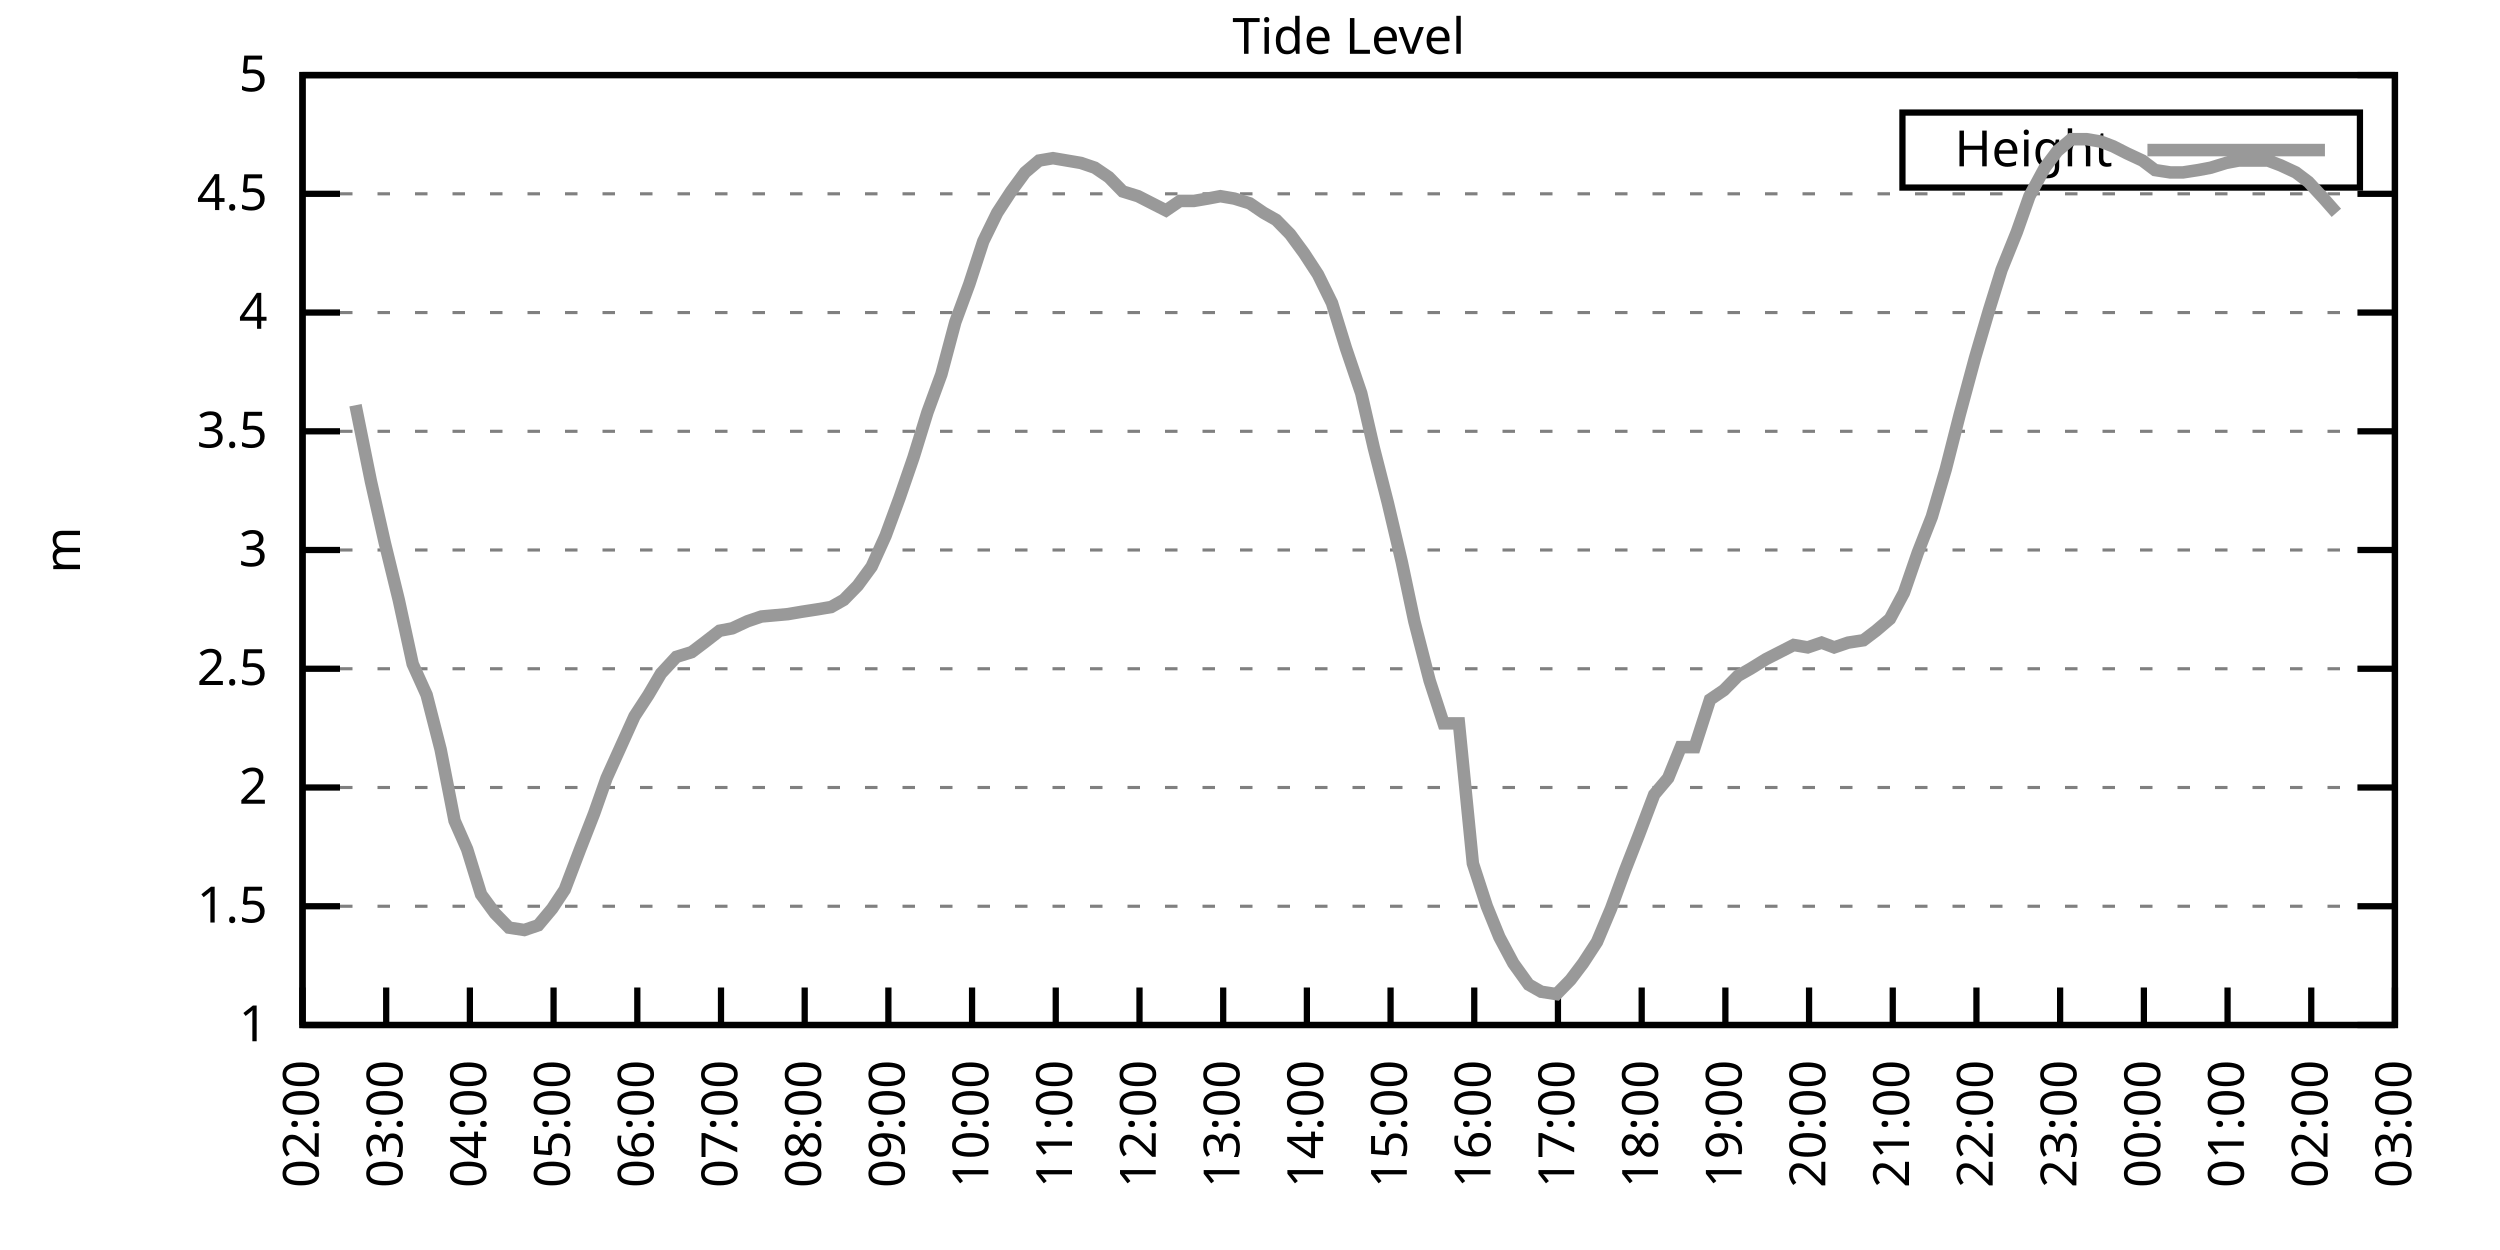
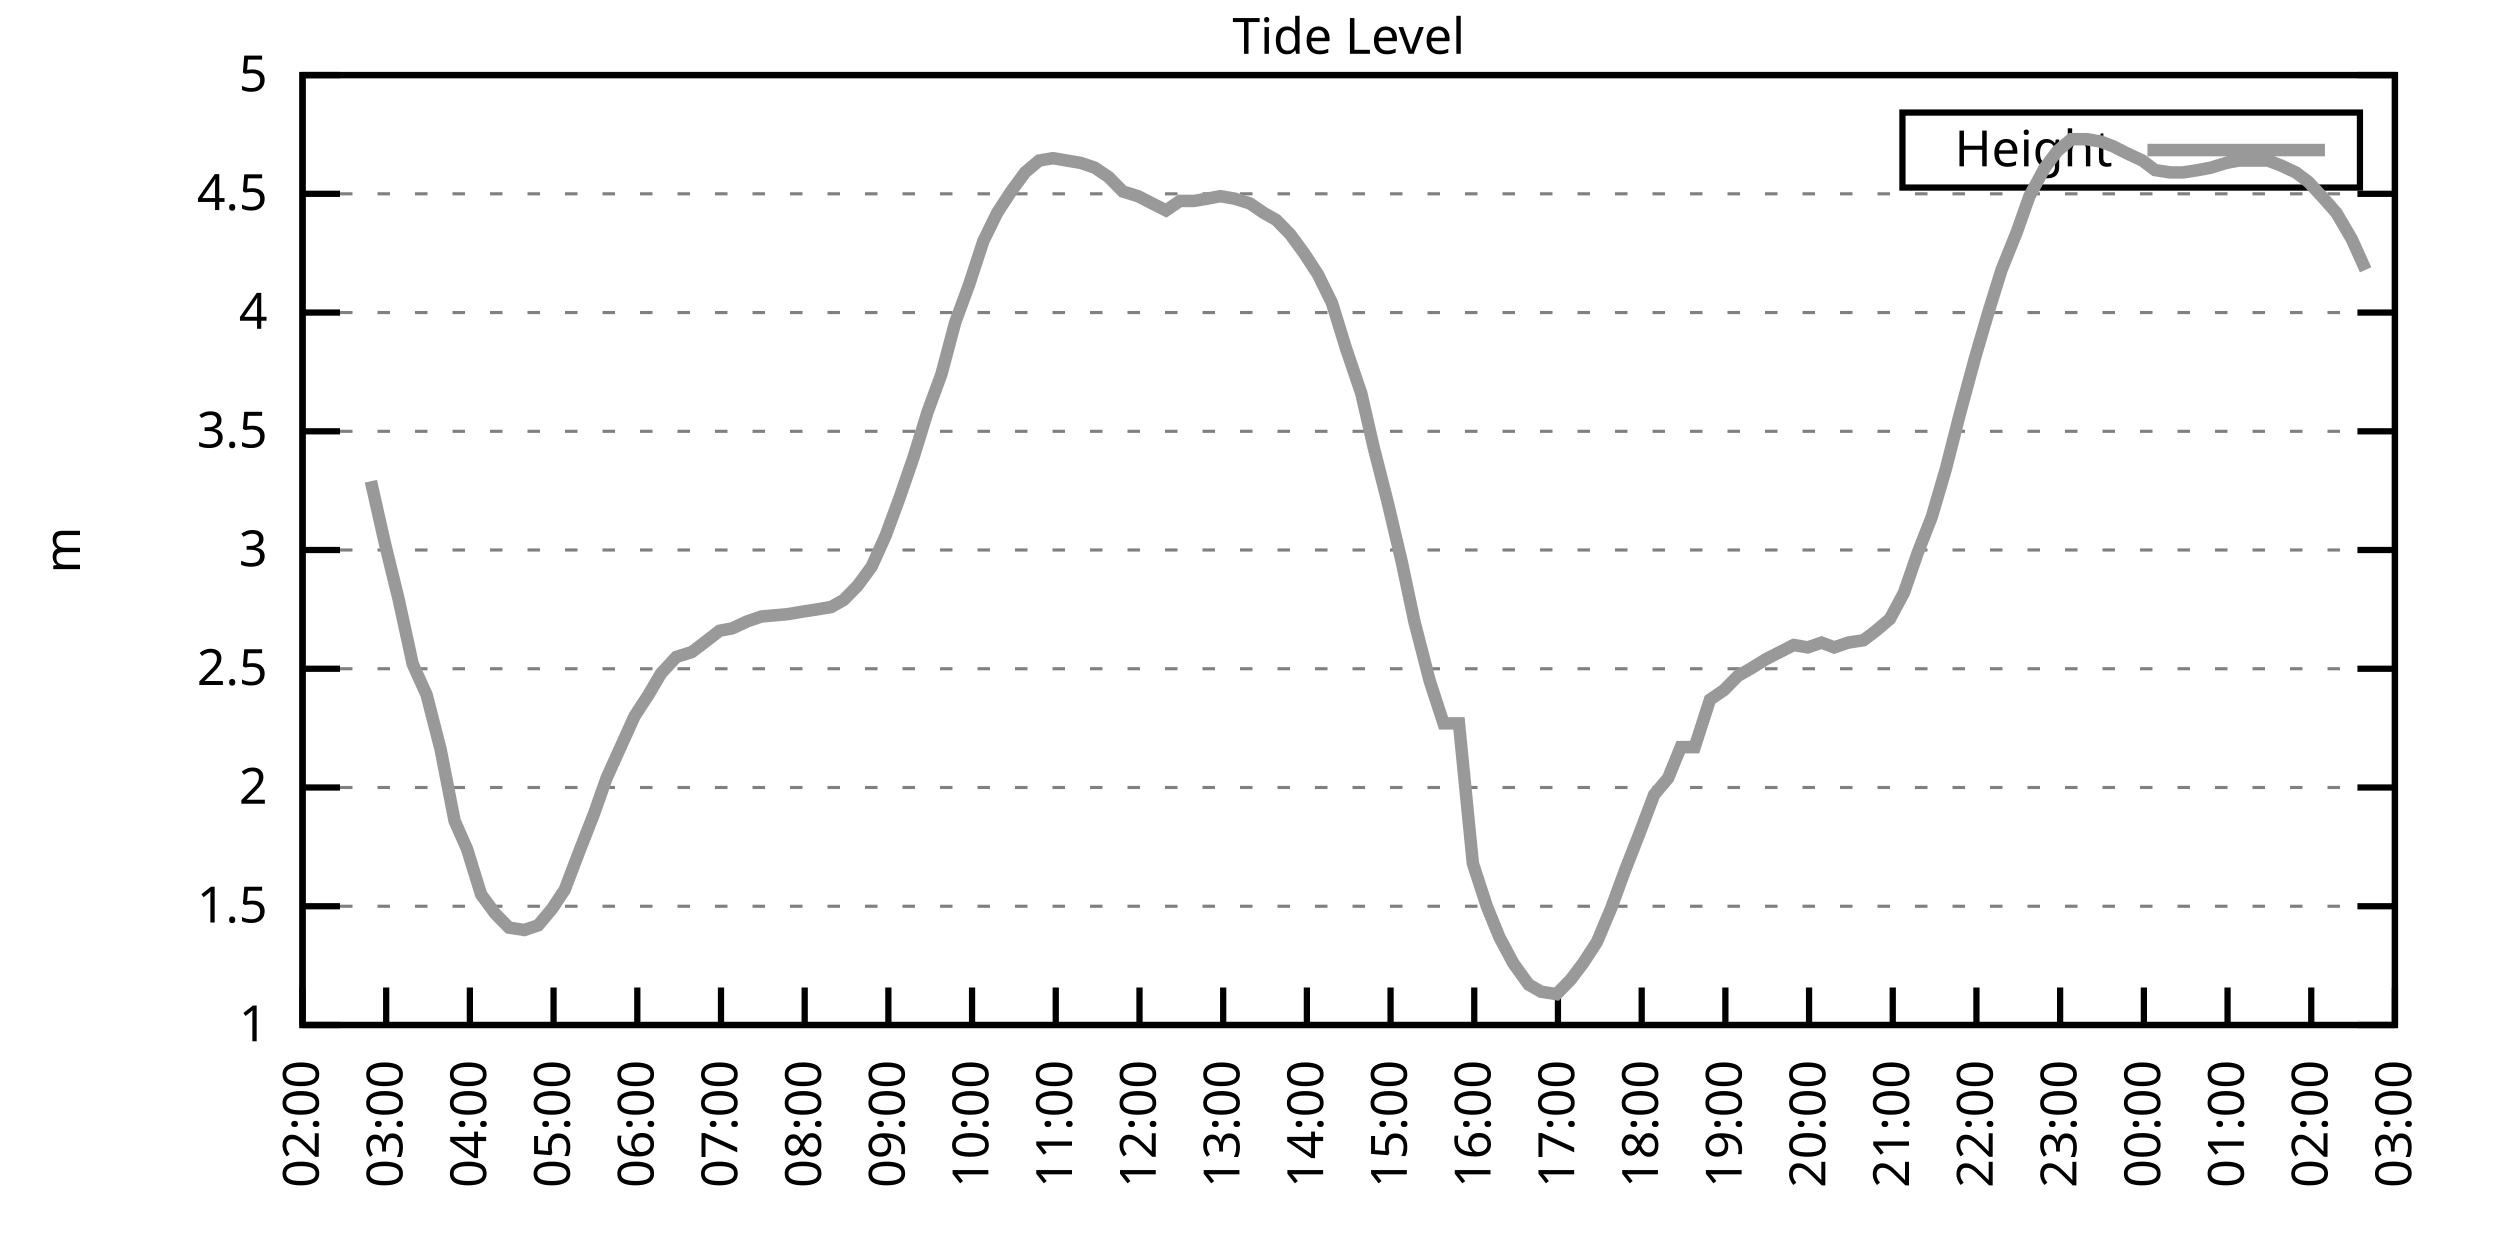
<svg xmlns="http://www.w3.org/2000/svg" xmlns:xlink="http://www.w3.org/1999/xlink" width="400" height="200" viewBox="0 0 400 200">
  <g id="gnuplot_canvas">
    <rect x="0" y="0" width="400" height="200" fill="none" />
    <defs>
      <circle id="gpDot" r="0.5" stroke-width="0.5" stroke="currentColor" />
      <path id="gpPt0" stroke-width="0.333" stroke="currentColor" d="M-1,0 h2 M0,-1 v2" />
      <path id="gpPt1" stroke-width="0.333" stroke="currentColor" d="M-1,-1 L1,1 M1,-1 L-1,1" />
      <path id="gpPt2" stroke-width="0.333" stroke="currentColor" d="M-1,0 L1,0 M0,-1 L0,1 M-1,-1 L1,1 M-1,1 L1,-1" />
      <rect id="gpPt3" stroke-width="0.333" stroke="currentColor" x="-1" y="-1" width="2" height="2" />
      <rect id="gpPt4" stroke-width="0.333" stroke="currentColor" fill="currentColor" x="-1" y="-1" width="2" height="2" />
      <circle id="gpPt5" stroke-width="0.333" stroke="currentColor" cx="0" cy="0" r="1" />
      <use xlink:href="#gpPt5" id="gpPt6" fill="currentColor" stroke="none" />
      <path id="gpPt7" stroke-width="0.333" stroke="currentColor" d="M0,-1.33 L-1.33,0.67 L1.33,0.67 z" />
      <use xlink:href="#gpPt7" id="gpPt8" fill="currentColor" stroke="none" />
      <use xlink:href="#gpPt7" id="gpPt9" stroke="currentColor" transform="rotate(180)" />
      <use xlink:href="#gpPt9" id="gpPt10" fill="currentColor" stroke="none" />
      <use xlink:href="#gpPt3" id="gpPt11" stroke="currentColor" transform="rotate(45)" />
      <use xlink:href="#gpPt11" id="gpPt12" fill="currentColor" stroke="none" />
      <path id="gpPt13" stroke-width="0.333" stroke="currentColor" d="M0,1.330 L1.265,0.411 L0.782,-1.067 L-0.782,-1.076 L-1.265,0.411 z" />
      <use xlink:href="#gpPt13" id="gpPt14" fill="currentColor" stroke="none" />
      <filter id="textbox" filterUnits="objectBoundingBox" x="0" y="0" height="1" width="1">
        <feFlood flood-color="white" flood-opacity="1" result="bgnd" />
        <feComposite in="SourceGraphic" in2="bgnd" operator="atop" />
      </filter>
      <filter id="greybox" filterUnits="objectBoundingBox" x="0" y="0" height="1" width="1">
        <feFlood flood-color="lightgrey" flood-opacity="1" result="grey" />
        <feComposite in="SourceGraphic" in2="grey" operator="atop" />
      </filter>
    </defs>
    <g fill="none" color="white" stroke="currentColor" stroke-width="1.00" stroke-linecap="butt" stroke-linejoin="miter">
</g>
    <g fill="none" color="black" stroke="currentColor" stroke-width="1.00" stroke-linecap="butt" stroke-linejoin="miter">
      <g stroke="none" shape-rendering="crispEdges">
        <polygon fill="rgb(255, 255, 255)" points="48.40,164.00 383.18,164.00 383.18,12.02 48.40,12.02 " />
      </g>
    </g>
    <g fill="none" color="black" stroke="currentColor" stroke-width="1.00" stroke-linecap="butt" stroke-linejoin="miter">
</g>
    <g fill="none" color="black" stroke="black" stroke-width="0.50" stroke-linecap="butt" stroke-linejoin="miter">
</g>
    <g fill="none" color="gray" stroke="currentColor" stroke-width="0.50" stroke-linecap="butt" stroke-linejoin="miter">
      <path stroke="gray" stroke-dasharray="2,4" class="gridline" d="M48.40,164.00 L383.19,164.00  " />
    </g>
    <g fill="none" color="gray" stroke="gray" stroke-width="1.00" stroke-linecap="butt" stroke-linejoin="miter">
</g>
    <g fill="none" color="black" stroke="currentColor" stroke-width="1.00" stroke-linecap="butt" stroke-linejoin="miter">
      <path stroke="black" d="M48.40,164.00 L54.40,164.00 M383.19,164.00 L377.19,164.00  " />
      <g transform="translate(42.80,166.60)" stroke="none" fill="black" font-family="Sans" font-size="8.00" text-anchor="end">
        <text>
          <tspan font-family="Sans"> 1</tspan>
        </text>
      </g>
    </g>
    <g fill="none" color="black" stroke="currentColor" stroke-width="1.00" stroke-linecap="butt" stroke-linejoin="miter">
</g>
    <g fill="none" color="black" stroke="black" stroke-width="0.50" stroke-linecap="butt" stroke-linejoin="miter">
</g>
    <g fill="none" color="gray" stroke="currentColor" stroke-width="0.50" stroke-linecap="butt" stroke-linejoin="miter">
      <path stroke="gray" stroke-dasharray="2,4" class="gridline" d="M48.40,145.00 L383.19,145.00  " />
    </g>
    <g fill="none" color="gray" stroke="gray" stroke-width="1.00" stroke-linecap="butt" stroke-linejoin="miter">
</g>
    <g fill="none" color="black" stroke="currentColor" stroke-width="1.00" stroke-linecap="butt" stroke-linejoin="miter">
      <path stroke="black" d="M48.40,145.00 L54.40,145.00 M383.19,145.00 L377.19,145.00  " />
      <g transform="translate(42.80,147.60)" stroke="none" fill="black" font-family="Sans" font-size="8.00" text-anchor="end">
        <text>
          <tspan font-family="Sans"> 1.5</tspan>
        </text>
      </g>
    </g>
    <g fill="none" color="black" stroke="currentColor" stroke-width="1.00" stroke-linecap="butt" stroke-linejoin="miter">
</g>
    <g fill="none" color="black" stroke="black" stroke-width="0.50" stroke-linecap="butt" stroke-linejoin="miter">
</g>
    <g fill="none" color="gray" stroke="currentColor" stroke-width="0.50" stroke-linecap="butt" stroke-linejoin="miter">
      <path stroke="gray" stroke-dasharray="2,4" class="gridline" d="M48.40,126.00 L383.19,126.00  " />
    </g>
    <g fill="none" color="gray" stroke="gray" stroke-width="1.00" stroke-linecap="butt" stroke-linejoin="miter">
</g>
    <g fill="none" color="black" stroke="currentColor" stroke-width="1.00" stroke-linecap="butt" stroke-linejoin="miter">
      <path stroke="black" d="M48.40,126.00 L54.40,126.00 M383.19,126.00 L377.19,126.00  " />
      <g transform="translate(42.80,128.60)" stroke="none" fill="black" font-family="Sans" font-size="8.00" text-anchor="end">
        <text>
          <tspan font-family="Sans"> 2</tspan>
        </text>
      </g>
    </g>
    <g fill="none" color="black" stroke="currentColor" stroke-width="1.00" stroke-linecap="butt" stroke-linejoin="miter">
</g>
    <g fill="none" color="black" stroke="black" stroke-width="0.50" stroke-linecap="butt" stroke-linejoin="miter">
</g>
    <g fill="none" color="gray" stroke="currentColor" stroke-width="0.50" stroke-linecap="butt" stroke-linejoin="miter">
      <path stroke="gray" stroke-dasharray="2,4" class="gridline" d="M48.40,107.00 L383.19,107.00  " />
    </g>
    <g fill="none" color="gray" stroke="gray" stroke-width="1.00" stroke-linecap="butt" stroke-linejoin="miter">
</g>
    <g fill="none" color="black" stroke="currentColor" stroke-width="1.00" stroke-linecap="butt" stroke-linejoin="miter">
      <path stroke="black" d="M48.40,107.00 L54.40,107.00 M383.19,107.00 L377.19,107.00  " />
      <g transform="translate(42.80,109.60)" stroke="none" fill="black" font-family="Sans" font-size="8.00" text-anchor="end">
        <text>
          <tspan font-family="Sans"> 2.5</tspan>
        </text>
      </g>
    </g>
    <g fill="none" color="black" stroke="currentColor" stroke-width="1.00" stroke-linecap="butt" stroke-linejoin="miter">
</g>
    <g fill="none" color="black" stroke="black" stroke-width="0.50" stroke-linecap="butt" stroke-linejoin="miter">
</g>
    <g fill="none" color="gray" stroke="currentColor" stroke-width="0.50" stroke-linecap="butt" stroke-linejoin="miter">
      <path stroke="gray" stroke-dasharray="2,4" class="gridline" d="M48.40,88.00 L383.19,88.00  " />
    </g>
    <g fill="none" color="gray" stroke="gray" stroke-width="1.00" stroke-linecap="butt" stroke-linejoin="miter">
</g>
    <g fill="none" color="black" stroke="currentColor" stroke-width="1.00" stroke-linecap="butt" stroke-linejoin="miter">
      <path stroke="black" d="M48.40,88.00 L54.40,88.00 M383.19,88.00 L377.19,88.00  " />
      <g transform="translate(42.80,90.60)" stroke="none" fill="black" font-family="Sans" font-size="8.00" text-anchor="end">
        <text>
          <tspan font-family="Sans"> 3</tspan>
        </text>
      </g>
    </g>
    <g fill="none" color="black" stroke="currentColor" stroke-width="1.00" stroke-linecap="butt" stroke-linejoin="miter">
</g>
    <g fill="none" color="black" stroke="black" stroke-width="0.50" stroke-linecap="butt" stroke-linejoin="miter">
</g>
    <g fill="none" color="gray" stroke="currentColor" stroke-width="0.50" stroke-linecap="butt" stroke-linejoin="miter">
      <path stroke="gray" stroke-dasharray="2,4" class="gridline" d="M48.40,69.01 L383.19,69.01  " />
    </g>
    <g fill="none" color="gray" stroke="gray" stroke-width="1.00" stroke-linecap="butt" stroke-linejoin="miter">
</g>
    <g fill="none" color="black" stroke="currentColor" stroke-width="1.00" stroke-linecap="butt" stroke-linejoin="miter">
      <path stroke="black" d="M48.40,69.01 L54.40,69.01 M383.19,69.01 L377.19,69.01  " />
      <g transform="translate(42.80,71.61)" stroke="none" fill="black" font-family="Sans" font-size="8.00" text-anchor="end">
        <text>
          <tspan font-family="Sans"> 3.5</tspan>
        </text>
      </g>
    </g>
    <g fill="none" color="black" stroke="currentColor" stroke-width="1.00" stroke-linecap="butt" stroke-linejoin="miter">
</g>
    <g fill="none" color="black" stroke="black" stroke-width="0.50" stroke-linecap="butt" stroke-linejoin="miter">
</g>
    <g fill="none" color="gray" stroke="currentColor" stroke-width="0.50" stroke-linecap="butt" stroke-linejoin="miter">
      <path stroke="gray" stroke-dasharray="2,4" class="gridline" d="M48.40,50.01 L383.19,50.01  " />
    </g>
    <g fill="none" color="gray" stroke="gray" stroke-width="1.00" stroke-linecap="butt" stroke-linejoin="miter">
</g>
    <g fill="none" color="black" stroke="currentColor" stroke-width="1.00" stroke-linecap="butt" stroke-linejoin="miter">
      <path stroke="black" d="M48.40,50.01 L54.40,50.01 M383.19,50.01 L377.19,50.01  " />
      <g transform="translate(42.80,52.61)" stroke="none" fill="black" font-family="Sans" font-size="8.00" text-anchor="end">
        <text>
          <tspan font-family="Sans"> 4</tspan>
        </text>
      </g>
    </g>
    <g fill="none" color="black" stroke="currentColor" stroke-width="1.00" stroke-linecap="butt" stroke-linejoin="miter">
</g>
    <g fill="none" color="black" stroke="black" stroke-width="0.50" stroke-linecap="butt" stroke-linejoin="miter">
</g>
    <g fill="none" color="gray" stroke="currentColor" stroke-width="0.50" stroke-linecap="butt" stroke-linejoin="miter">
      <path stroke="gray" stroke-dasharray="2,4" class="gridline" d="M48.40,31.01 L383.19,31.01  " />
    </g>
    <g fill="none" color="gray" stroke="gray" stroke-width="1.00" stroke-linecap="butt" stroke-linejoin="miter">
</g>
    <g fill="none" color="black" stroke="currentColor" stroke-width="1.00" stroke-linecap="butt" stroke-linejoin="miter">
      <path stroke="black" d="M48.40,31.01 L54.40,31.01 M383.19,31.01 L377.19,31.01  " />
      <g transform="translate(42.80,33.61)" stroke="none" fill="black" font-family="Sans" font-size="8.00" text-anchor="end">
        <text>
          <tspan font-family="Sans"> 4.5</tspan>
        </text>
      </g>
    </g>
    <g fill="none" color="black" stroke="currentColor" stroke-width="1.00" stroke-linecap="butt" stroke-linejoin="miter">
</g>
    <g fill="none" color="black" stroke="black" stroke-width="0.50" stroke-linecap="butt" stroke-linejoin="miter">
</g>
    <g fill="none" color="gray" stroke="currentColor" stroke-width="0.50" stroke-linecap="butt" stroke-linejoin="miter">
      <path stroke="gray" stroke-dasharray="2,4" class="gridline" d="M48.40,12.01 L383.19,12.01  " />
    </g>
    <g fill="none" color="gray" stroke="gray" stroke-width="1.00" stroke-linecap="butt" stroke-linejoin="miter">
</g>
    <g fill="none" color="black" stroke="currentColor" stroke-width="1.00" stroke-linecap="butt" stroke-linejoin="miter">
      <path stroke="black" d="M48.40,12.01 L54.40,12.01 M383.19,12.01 L377.19,12.01  " />
      <g transform="translate(42.80,14.61)" stroke="none" fill="black" font-family="Sans" font-size="8.00" text-anchor="end">
        <text>
          <tspan font-family="Sans"> 5</tspan>
        </text>
      </g>
    </g>
    <g fill="none" color="black" stroke="currentColor" stroke-width="1.00" stroke-linecap="butt" stroke-linejoin="miter">
      <path stroke="black" d="M48.40,164.00 L48.40,158.00  " />
      <g transform="translate(51.00,169.60) rotate(270.00)" stroke="none" fill="black" font-family="Sans" font-size="8.00" text-anchor="end">
        <text>
          <tspan font-family="Sans">02:00</tspan>
        </text>
      </g>
    </g>
    <g fill="none" color="black" stroke="currentColor" stroke-width="1.00" stroke-linecap="butt" stroke-linejoin="miter">
      <path stroke="black" d="M61.79,164.00 L61.79,158.00  " />
      <g transform="translate(64.39,169.60) rotate(270.00)" stroke="none" fill="black" font-family="Sans" font-size="8.00" text-anchor="end">
        <text>
          <tspan font-family="Sans">03:00</tspan>
        </text>
      </g>
    </g>
    <g fill="none" color="black" stroke="currentColor" stroke-width="1.00" stroke-linecap="butt" stroke-linejoin="miter">
      <path stroke="black" d="M75.18,164.00 L75.18,158.00  " />
      <g transform="translate(77.78,169.60) rotate(270.00)" stroke="none" fill="black" font-family="Sans" font-size="8.00" text-anchor="end">
        <text>
          <tspan font-family="Sans">04:00</tspan>
        </text>
      </g>
    </g>
    <g fill="none" color="black" stroke="currentColor" stroke-width="1.00" stroke-linecap="butt" stroke-linejoin="miter">
      <path stroke="black" d="M88.57,164.00 L88.57,158.00  " />
      <g transform="translate(91.17,169.60) rotate(270.00)" stroke="none" fill="black" font-family="Sans" font-size="8.00" text-anchor="end">
        <text>
          <tspan font-family="Sans">05:00</tspan>
        </text>
      </g>
    </g>
    <g fill="none" color="black" stroke="currentColor" stroke-width="1.00" stroke-linecap="butt" stroke-linejoin="miter">
      <path stroke="black" d="M101.97,164.00 L101.97,158.00  " />
      <g transform="translate(104.57,169.60) rotate(270.00)" stroke="none" fill="black" font-family="Sans" font-size="8.00" text-anchor="end">
        <text>
          <tspan font-family="Sans">06:00</tspan>
        </text>
      </g>
    </g>
    <g fill="none" color="black" stroke="currentColor" stroke-width="1.00" stroke-linecap="butt" stroke-linejoin="miter">
      <path stroke="black" d="M115.36,164.00 L115.36,158.00  " />
      <g transform="translate(117.96,169.60) rotate(270.00)" stroke="none" fill="black" font-family="Sans" font-size="8.00" text-anchor="end">
        <text>
          <tspan font-family="Sans">07:00</tspan>
        </text>
      </g>
    </g>
    <g fill="none" color="black" stroke="currentColor" stroke-width="1.00" stroke-linecap="butt" stroke-linejoin="miter">
      <path stroke="black" d="M128.75,164.00 L128.75,158.00  " />
      <g transform="translate(131.35,169.60) rotate(270.00)" stroke="none" fill="black" font-family="Sans" font-size="8.00" text-anchor="end">
        <text>
          <tspan font-family="Sans">08:00</tspan>
        </text>
      </g>
    </g>
    <g fill="none" color="black" stroke="currentColor" stroke-width="1.00" stroke-linecap="butt" stroke-linejoin="miter">
      <path stroke="black" d="M142.14,164.00 L142.14,158.00  " />
      <g transform="translate(144.74,169.60) rotate(270.00)" stroke="none" fill="black" font-family="Sans" font-size="8.00" text-anchor="end">
        <text>
          <tspan font-family="Sans">09:00</tspan>
        </text>
      </g>
    </g>
    <g fill="none" color="black" stroke="currentColor" stroke-width="1.00" stroke-linecap="butt" stroke-linejoin="miter">
      <path stroke="black" d="M155.53,164.00 L155.53,158.00  " />
      <g transform="translate(158.13,169.60) rotate(270.00)" stroke="none" fill="black" font-family="Sans" font-size="8.00" text-anchor="end">
        <text>
          <tspan font-family="Sans">10:00</tspan>
        </text>
      </g>
    </g>
    <g fill="none" color="black" stroke="currentColor" stroke-width="1.00" stroke-linecap="butt" stroke-linejoin="miter">
      <path stroke="black" d="M168.92,164.00 L168.92,158.00  " />
      <g transform="translate(171.52,169.60) rotate(270.00)" stroke="none" fill="black" font-family="Sans" font-size="8.00" text-anchor="end">
        <text>
          <tspan font-family="Sans">11:00</tspan>
        </text>
      </g>
    </g>
    <g fill="none" color="black" stroke="currentColor" stroke-width="1.00" stroke-linecap="butt" stroke-linejoin="miter">
      <path stroke="black" d="M182.32,164.00 L182.32,158.00  " />
      <g transform="translate(184.92,169.60) rotate(270.00)" stroke="none" fill="black" font-family="Sans" font-size="8.00" text-anchor="end">
        <text>
          <tspan font-family="Sans">12:00</tspan>
        </text>
      </g>
    </g>
    <g fill="none" color="black" stroke="currentColor" stroke-width="1.00" stroke-linecap="butt" stroke-linejoin="miter">
      <path stroke="black" d="M195.71,164.00 L195.71,158.00  " />
      <g transform="translate(198.31,169.60) rotate(270.00)" stroke="none" fill="black" font-family="Sans" font-size="8.00" text-anchor="end">
        <text>
          <tspan font-family="Sans">13:00</tspan>
        </text>
      </g>
    </g>
    <g fill="none" color="black" stroke="currentColor" stroke-width="1.00" stroke-linecap="butt" stroke-linejoin="miter">
      <path stroke="black" d="M209.10,164.00 L209.10,158.00  " />
      <g transform="translate(211.70,169.60) rotate(270.00)" stroke="none" fill="black" font-family="Sans" font-size="8.00" text-anchor="end">
        <text>
          <tspan font-family="Sans">14:00</tspan>
        </text>
      </g>
    </g>
    <g fill="none" color="black" stroke="currentColor" stroke-width="1.00" stroke-linecap="butt" stroke-linejoin="miter">
      <path stroke="black" d="M222.49,164.00 L222.49,158.00  " />
      <g transform="translate(225.09,169.60) rotate(270.00)" stroke="none" fill="black" font-family="Sans" font-size="8.00" text-anchor="end">
        <text>
          <tspan font-family="Sans">15:00</tspan>
        </text>
      </g>
    </g>
    <g fill="none" color="black" stroke="currentColor" stroke-width="1.00" stroke-linecap="butt" stroke-linejoin="miter">
      <path stroke="black" d="M235.88,164.00 L235.88,158.00  " />
      <g transform="translate(238.48,169.60) rotate(270.00)" stroke="none" fill="black" font-family="Sans" font-size="8.00" text-anchor="end">
        <text>
          <tspan font-family="Sans">16:00</tspan>
        </text>
      </g>
    </g>
    <g fill="none" color="black" stroke="currentColor" stroke-width="1.00" stroke-linecap="butt" stroke-linejoin="miter">
      <path stroke="black" d="M249.27,164.00 L249.27,158.00  " />
      <g transform="translate(251.87,169.60) rotate(270.00)" stroke="none" fill="black" font-family="Sans" font-size="8.00" text-anchor="end">
        <text>
          <tspan font-family="Sans">17:00</tspan>
        </text>
      </g>
    </g>
    <g fill="none" color="black" stroke="currentColor" stroke-width="1.00" stroke-linecap="butt" stroke-linejoin="miter">
      <path stroke="black" d="M262.67,164.00 L262.67,158.00  " />
      <g transform="translate(265.27,169.60) rotate(270.00)" stroke="none" fill="black" font-family="Sans" font-size="8.00" text-anchor="end">
        <text>
          <tspan font-family="Sans">18:00</tspan>
        </text>
      </g>
    </g>
    <g fill="none" color="black" stroke="currentColor" stroke-width="1.00" stroke-linecap="butt" stroke-linejoin="miter">
      <path stroke="black" d="M276.06,164.00 L276.06,158.00  " />
      <g transform="translate(278.66,169.60) rotate(270.00)" stroke="none" fill="black" font-family="Sans" font-size="8.00" text-anchor="end">
        <text>
          <tspan font-family="Sans">19:00</tspan>
        </text>
      </g>
    </g>
    <g fill="none" color="black" stroke="currentColor" stroke-width="1.00" stroke-linecap="butt" stroke-linejoin="miter">
      <path stroke="black" d="M289.45,164.00 L289.45,158.00  " />
      <g transform="translate(292.05,169.60) rotate(270.00)" stroke="none" fill="black" font-family="Sans" font-size="8.00" text-anchor="end">
        <text>
          <tspan font-family="Sans">20:00</tspan>
        </text>
      </g>
    </g>
    <g fill="none" color="black" stroke="currentColor" stroke-width="1.00" stroke-linecap="butt" stroke-linejoin="miter">
      <path stroke="black" d="M302.84,164.00 L302.84,158.00  " />
      <g transform="translate(305.44,169.60) rotate(270.00)" stroke="none" fill="black" font-family="Sans" font-size="8.00" text-anchor="end">
        <text>
          <tspan font-family="Sans">21:00</tspan>
        </text>
      </g>
    </g>
    <g fill="none" color="black" stroke="currentColor" stroke-width="1.00" stroke-linecap="butt" stroke-linejoin="miter">
      <path stroke="black" d="M316.23,164.00 L316.23,158.00  " />
      <g transform="translate(318.83,169.60) rotate(270.00)" stroke="none" fill="black" font-family="Sans" font-size="8.00" text-anchor="end">
        <text>
          <tspan font-family="Sans">22:00</tspan>
        </text>
      </g>
    </g>
    <g fill="none" color="black" stroke="currentColor" stroke-width="1.00" stroke-linecap="butt" stroke-linejoin="miter">
      <path stroke="black" d="M329.62,164.00 L329.62,158.00  " />
      <g transform="translate(332.22,169.60) rotate(270.00)" stroke="none" fill="black" font-family="Sans" font-size="8.00" text-anchor="end">
        <text>
          <tspan font-family="Sans">23:00</tspan>
        </text>
      </g>
    </g>
    <g fill="none" color="black" stroke="currentColor" stroke-width="1.00" stroke-linecap="butt" stroke-linejoin="miter">
      <path stroke="black" d="M343.02,164.00 L343.02,158.00  " />
      <g transform="translate(345.62,169.60) rotate(270.00)" stroke="none" fill="black" font-family="Sans" font-size="8.00" text-anchor="end">
        <text>
          <tspan font-family="Sans">00:00</tspan>
        </text>
      </g>
    </g>
    <g fill="none" color="black" stroke="currentColor" stroke-width="1.00" stroke-linecap="butt" stroke-linejoin="miter">
      <path stroke="black" d="M356.41,164.00 L356.41,158.00  " />
      <g transform="translate(359.01,169.60) rotate(270.00)" stroke="none" fill="black" font-family="Sans" font-size="8.00" text-anchor="end">
        <text>
          <tspan font-family="Sans">01:00</tspan>
        </text>
      </g>
    </g>
    <g fill="none" color="black" stroke="currentColor" stroke-width="1.00" stroke-linecap="butt" stroke-linejoin="miter">
      <path stroke="black" d="M369.80,164.00 L369.80,158.00  " />
      <g transform="translate(372.40,169.60) rotate(270.00)" stroke="none" fill="black" font-family="Sans" font-size="8.00" text-anchor="end">
        <text>
          <tspan font-family="Sans">02:00</tspan>
        </text>
      </g>
    </g>
    <g fill="none" color="black" stroke="currentColor" stroke-width="1.00" stroke-linecap="butt" stroke-linejoin="miter">
      <path stroke="black" d="M383.19,164.00 L383.19,158.00  " />
      <g transform="translate(385.79,169.60) rotate(270.00)" stroke="none" fill="black" font-family="Sans" font-size="8.00" text-anchor="end">
        <text>
          <tspan font-family="Sans">03:00</tspan>
        </text>
      </g>
    </g>
    <g fill="none" color="black" stroke="currentColor" stroke-width="1.00" stroke-linecap="butt" stroke-linejoin="miter">
</g>
    <g fill="none" color="black" stroke="currentColor" stroke-width="1.00" stroke-linecap="butt" stroke-linejoin="miter">
      <path stroke="black" d="M48.40,12.01 L48.40,164.00 L383.19,164.00 L383.19,12.01 L48.40,12.01 Z  " />
    </g>
    <g fill="none" color="black" stroke="currentColor" stroke-width="1.00" stroke-linecap="butt" stroke-linejoin="miter">
</g>
    <g fill="none" color="black" stroke="currentColor" stroke-width="1.00" stroke-linecap="butt" stroke-linejoin="miter">
      <path stroke="black" d="M304.39,30.01 L304.39,18.01 L377.59,18.01 L377.59,30.01 L304.39,30.01 Z  " />
    </g>
    <g id="Tide_level_plot_1">
      <g fill="none" color="white" stroke="black" stroke-width="2.00" stroke-linecap="butt" stroke-linejoin="miter">
</g>
      <g fill="none" color="black" stroke="currentColor" stroke-width="2.00" stroke-linecap="butt" stroke-linejoin="miter">
        <g transform="translate(337.99,26.61)" stroke="none" fill="black" font-family="Sans" font-size="8.00" text-anchor="end">
          <text>
            <tspan font-family="Sans">Height</tspan>
          </text>
        </g>
      </g>
      <g fill="none" color="black" stroke="currentColor" stroke-width="2.00" stroke-linecap="butt" stroke-linejoin="miter">
-         <path stroke="rgb(153, 153, 153)" d="M343.59,24.01 L371.99,24.01 M56.88,64.83 L59.34,76.99 L61.57,86.87 L63.80,95.98 L66.03,106.24 L68.26,111.18   L70.50,119.92 L72.73,131.32 L74.74,135.88 L76.97,143.10 L79.20,146.14 L81.43,148.42 L83.89,148.80 L86.12,148.04   L88.35,145.38 L90.36,142.34 L92.82,135.88 L95.05,130.18 L97.06,124.48 L99.29,119.54 L101.52,114.60 L103.75,111.18   L105.76,107.76 L108.22,105.10 L110.67,104.34 L112.68,102.82 L115.13,100.92 L117.14,100.54 L119.60,99.40 L121.83,98.64   L126.07,98.26 L128.30,97.88 L130.76,97.50 L132.99,97.12 L135.00,95.98 L137.23,93.70 L139.46,90.66 L141.69,85.73   L143.93,79.65 L146.16,73.19 L148.39,65.97 L150.62,59.89 L152.85,51.53 L155.09,45.45 L157.32,38.61 L159.55,34.05   L161.78,30.63 L164.01,27.59 L166.25,25.69 L168.48,25.31 L172.94,26.07 L175.17,26.83 L177.41,28.35 L179.64,30.63   L182.09,31.39 L184.32,32.53 L186.56,33.67 L188.79,32.15 L191.02,32.15 L193.25,31.77 L195.26,31.39 L197.49,31.77   L199.95,32.53 L202.18,34.05 L204.19,35.19 L206.42,37.47 L208.65,40.51 L210.88,43.93 L213.12,48.49 L215.35,55.71   L217.80,62.93 L219.81,71.67 L222.04,80.41 L224.28,89.90 L226.29,99.40 L228.74,108.90 L230.97,115.74 L233.43,115.74   L235.66,138.16 L237.89,145.00 L239.90,149.94 L242.13,154.12 L244.59,157.54 L246.60,158.68 L249.05,159.06 L251.28,156.78   L253.29,154.12 L255.52,150.70 L257.76,145.38 L259.99,139.30 L262.22,133.60 L264.67,127.14 L266.91,124.48 L268.92,119.54   L271.15,119.54 L273.60,111.94 L275.83,110.42 L278.07,108.14 L280.07,107.00 L282.53,105.48 L284.76,104.34 L286.99,103.20   L289.23,103.58 L291.46,102.82 L293.47,103.58 L295.70,102.82 L298.15,102.44 L300.16,100.92 L302.39,99.02 L304.63,94.84   L306.86,88.38 L309.09,82.69 L311.32,75.09 L313.55,66.35 L316.01,57.23 L318.24,49.63 L320.25,43.17 L322.70,37.09   L324.71,31.39 L327.17,26.83 L329.18,24.17 L331.41,22.27 L333.86,22.27 L336.10,22.65 L338.10,23.41 L340.34,24.55   L342.79,25.69 L344.80,27.21 L347.26,27.59 L349.26,27.59 L351.72,27.21 L353.73,26.83 L356.18,26.07 L358.19,25.69   L360.42,25.69 L362.88,25.69 L364.89,26.45 L367.34,27.59 L369.35,29.11 L371.81,31.77 L373.82,34.05  " />
+         <path stroke="rgb(153, 153, 153)" d="M343.59,24.01 L371.99,24.01 M59.34,76.99 L61.57,86.87 L63.80,95.98 L66.03,106.24 L68.26,111.18 L70.50,119.92   L72.73,131.32 L74.74,135.88 L76.97,143.10 L79.20,146.14 L81.43,148.42 L83.89,148.80 L86.12,148.04 L88.35,145.38   L90.36,142.34 L92.82,135.88 L95.05,130.18 L97.06,124.48 L99.29,119.54 L101.52,114.60 L103.75,111.18 L105.76,107.76   L108.22,105.10 L110.67,104.34 L112.68,102.82 L115.13,100.92 L117.14,100.54 L119.60,99.40 L121.83,98.64 L126.07,98.26   L128.30,97.88 L130.76,97.50 L132.99,97.12 L135.00,95.98 L137.23,93.70 L139.46,90.66 L141.69,85.73 L143.93,79.65   L146.16,73.19 L148.39,65.97 L150.62,59.89 L152.85,51.53 L155.09,45.45 L157.32,38.61 L159.55,34.05 L161.78,30.63   L164.01,27.59 L166.25,25.69 L168.48,25.31 L172.94,26.07 L175.17,26.83 L177.41,28.35 L179.64,30.63 L182.09,31.39   L184.32,32.53 L186.56,33.67 L188.79,32.15 L191.02,32.15 L193.25,31.77 L195.26,31.39 L197.49,31.77 L199.95,32.53   L202.18,34.05 L204.19,35.19 L206.42,37.47 L208.65,40.51 L210.88,43.93 L213.12,48.49 L215.35,55.71 L217.80,62.93   L219.81,71.67 L222.04,80.41 L224.28,89.90 L226.29,99.40 L228.74,108.90 L230.97,115.74 L233.43,115.74 L235.66,138.16   L237.89,145.00 L239.90,149.94 L242.13,154.12 L244.59,157.54 L246.60,158.68 L249.05,159.06 L251.28,156.78 L253.29,154.12   L255.52,150.70 L257.76,145.38 L259.99,139.30 L262.22,133.60 L264.67,127.14 L266.91,124.48 L268.92,119.54 L271.15,119.54   L273.60,111.94 L275.83,110.42 L278.07,108.14 L280.07,107.00 L282.53,105.48 L284.76,104.34 L286.99,103.20 L289.23,103.58   L291.46,102.82 L293.47,103.58 L295.70,102.82 L298.15,102.44 L300.16,100.92 L302.39,99.02 L304.63,94.84 L306.86,88.38   L309.09,82.69 L311.32,75.09 L313.55,66.35 L316.01,57.23 L318.24,49.63 L320.25,43.17 L322.70,37.09 L324.71,31.39   L327.17,26.83 L329.18,24.17 L331.41,22.27 L333.86,22.27 L336.10,22.65 L338.10,23.41 L340.34,24.55 L342.79,25.69   L344.80,27.21 L347.26,27.59 L349.26,27.59 L351.72,27.21 L353.73,26.83 L356.18,26.07 L358.19,25.69 L360.42,25.69   L362.88,25.69 L364.89,26.45 L367.34,27.59 L369.35,29.11 L371.81,31.77 L373.82,34.05 L376.27,38.23 L378.50,43.17    " />
      </g>
    </g>
    <g fill="none" color="black" stroke="currentColor" stroke-width="2.00" stroke-linecap="butt" stroke-linejoin="miter">
</g>
    <g fill="none" color="black" stroke="black" stroke-width="1.00" stroke-linecap="butt" stroke-linejoin="miter">
</g>
    <g fill="none" color="black" stroke="currentColor" stroke-width="1.00" stroke-linecap="butt" stroke-linejoin="miter">
      <path stroke="black" d="M48.40,12.01 L48.40,164.00 L383.19,164.00 L383.19,12.01 L48.40,12.01 Z  " />
      <g transform="translate(12.80,88.01) rotate(270.00)" stroke="none" fill="black" font-family="Sans" font-size="8.00" text-anchor="middle">
        <text>
          <tspan font-family="Sans">m</tspan>
        </text>
      </g>
    </g>
    <g fill="none" color="black" stroke="currentColor" stroke-width="1.00" stroke-linecap="butt" stroke-linejoin="miter">
</g>
    <g fill="none" color="black" stroke="currentColor" stroke-width="1.00" stroke-linecap="butt" stroke-linejoin="miter">
      <g transform="translate(215.79,8.61)" stroke="none" fill="black" font-family="Sans" font-size="8.00" text-anchor="middle">
        <text>
          <tspan font-family="Sans">Tide Level</tspan>
        </text>
      </g>
    </g>
    <g fill="none" color="black" stroke="currentColor" stroke-width="1.00" stroke-linecap="butt" stroke-linejoin="miter">
</g>
  </g>
</svg>
